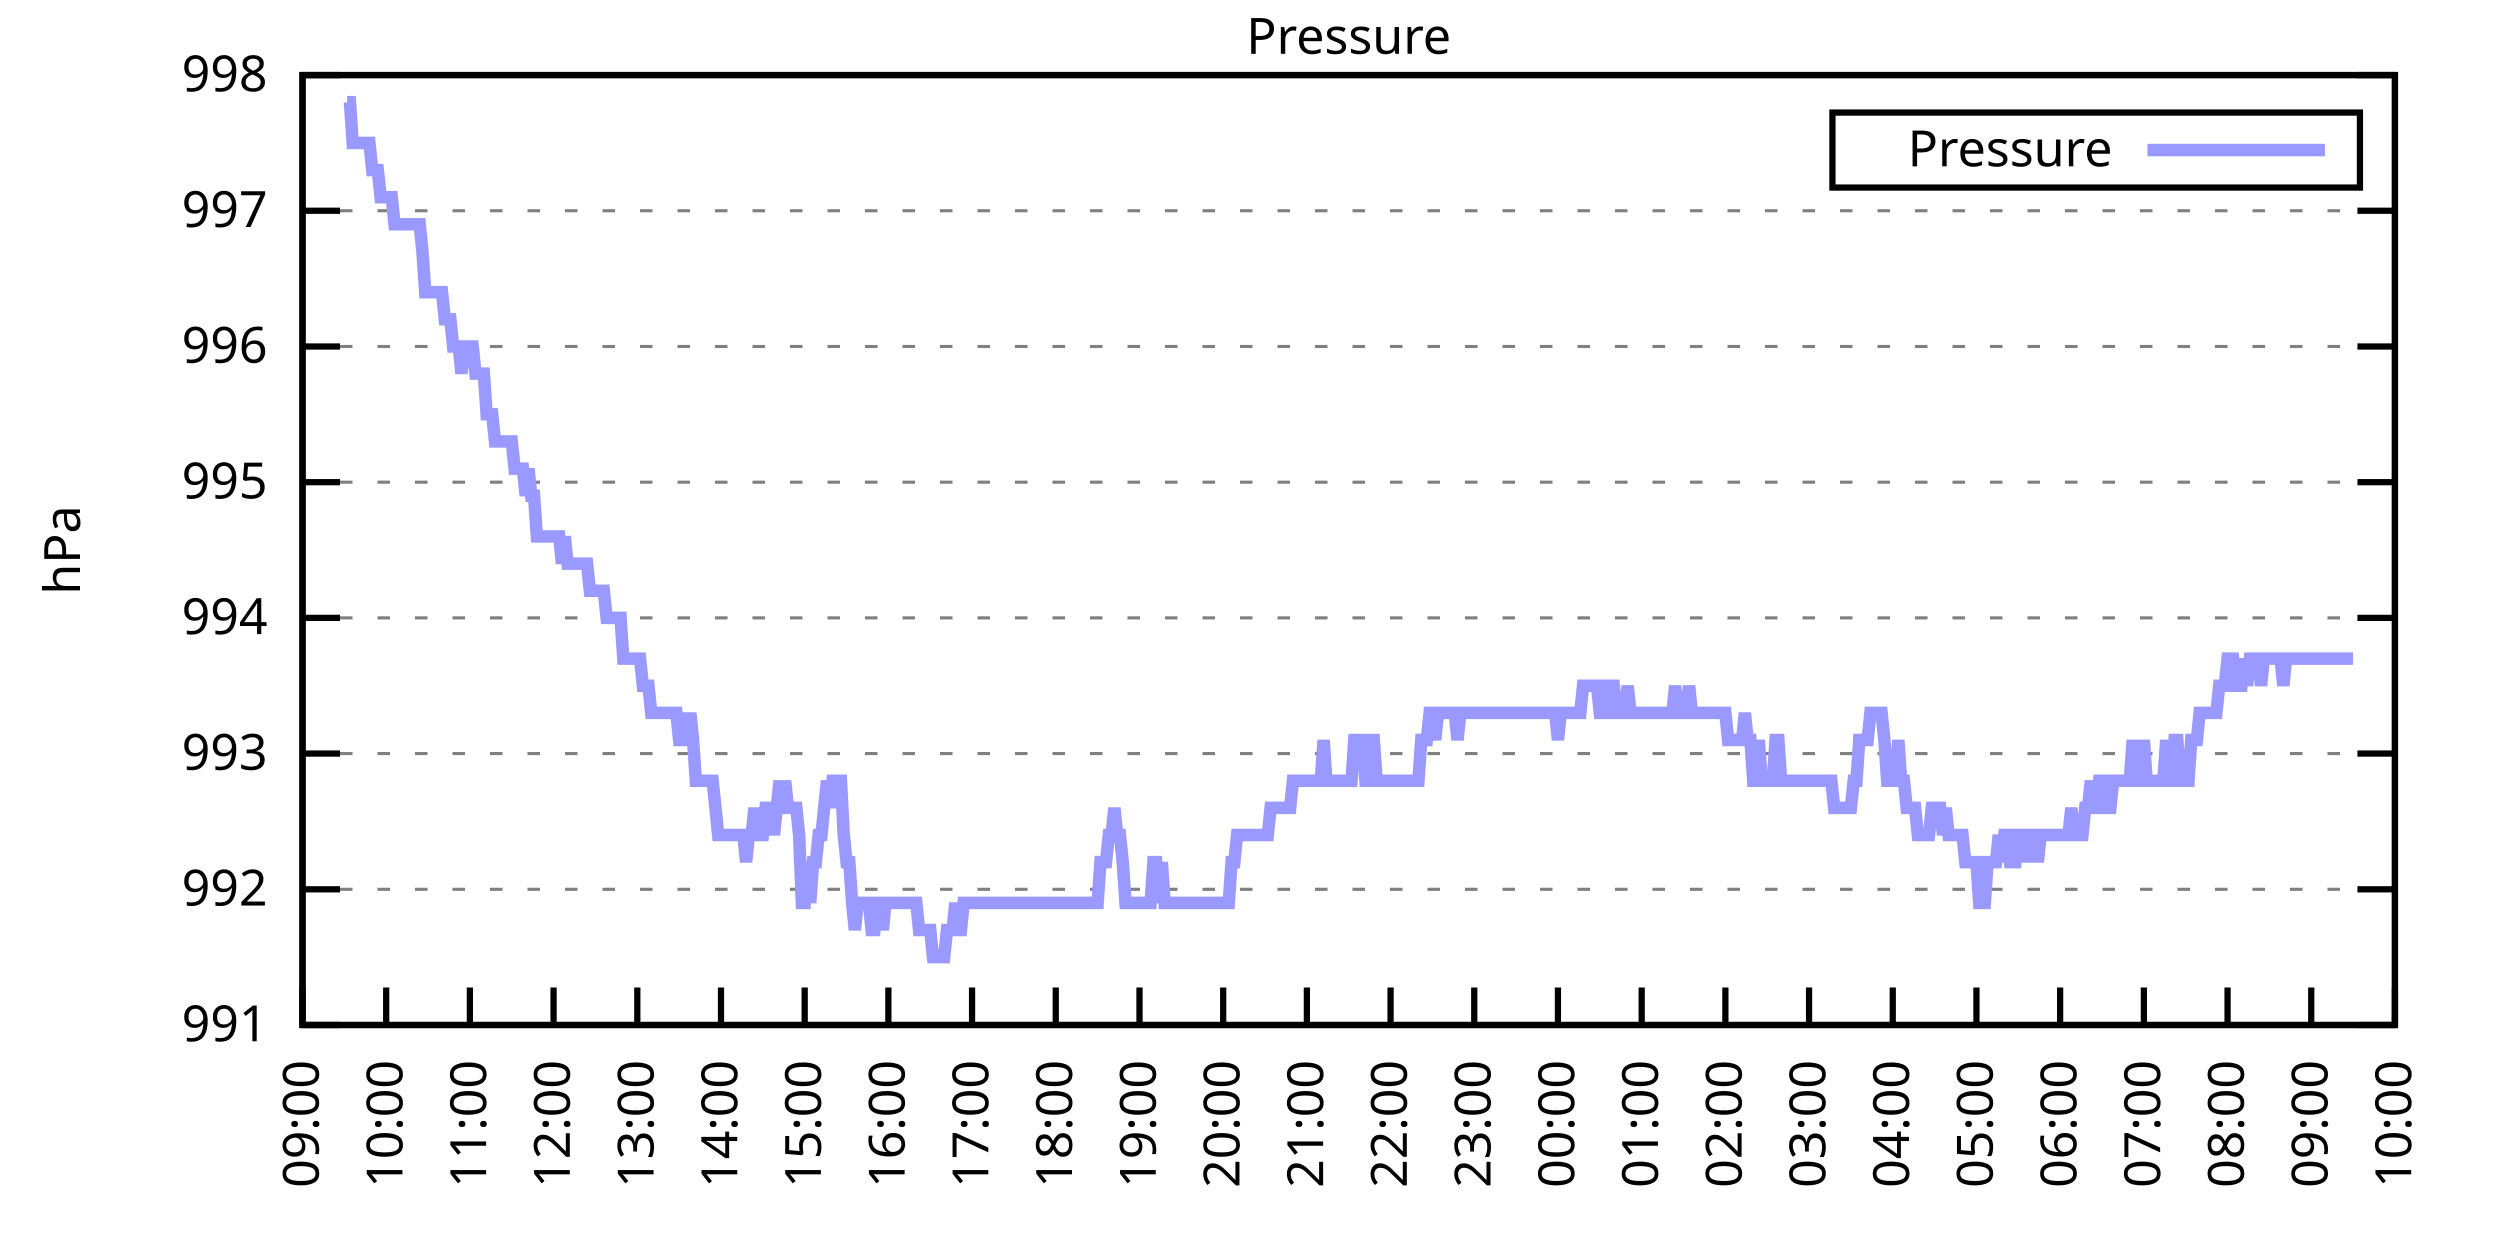
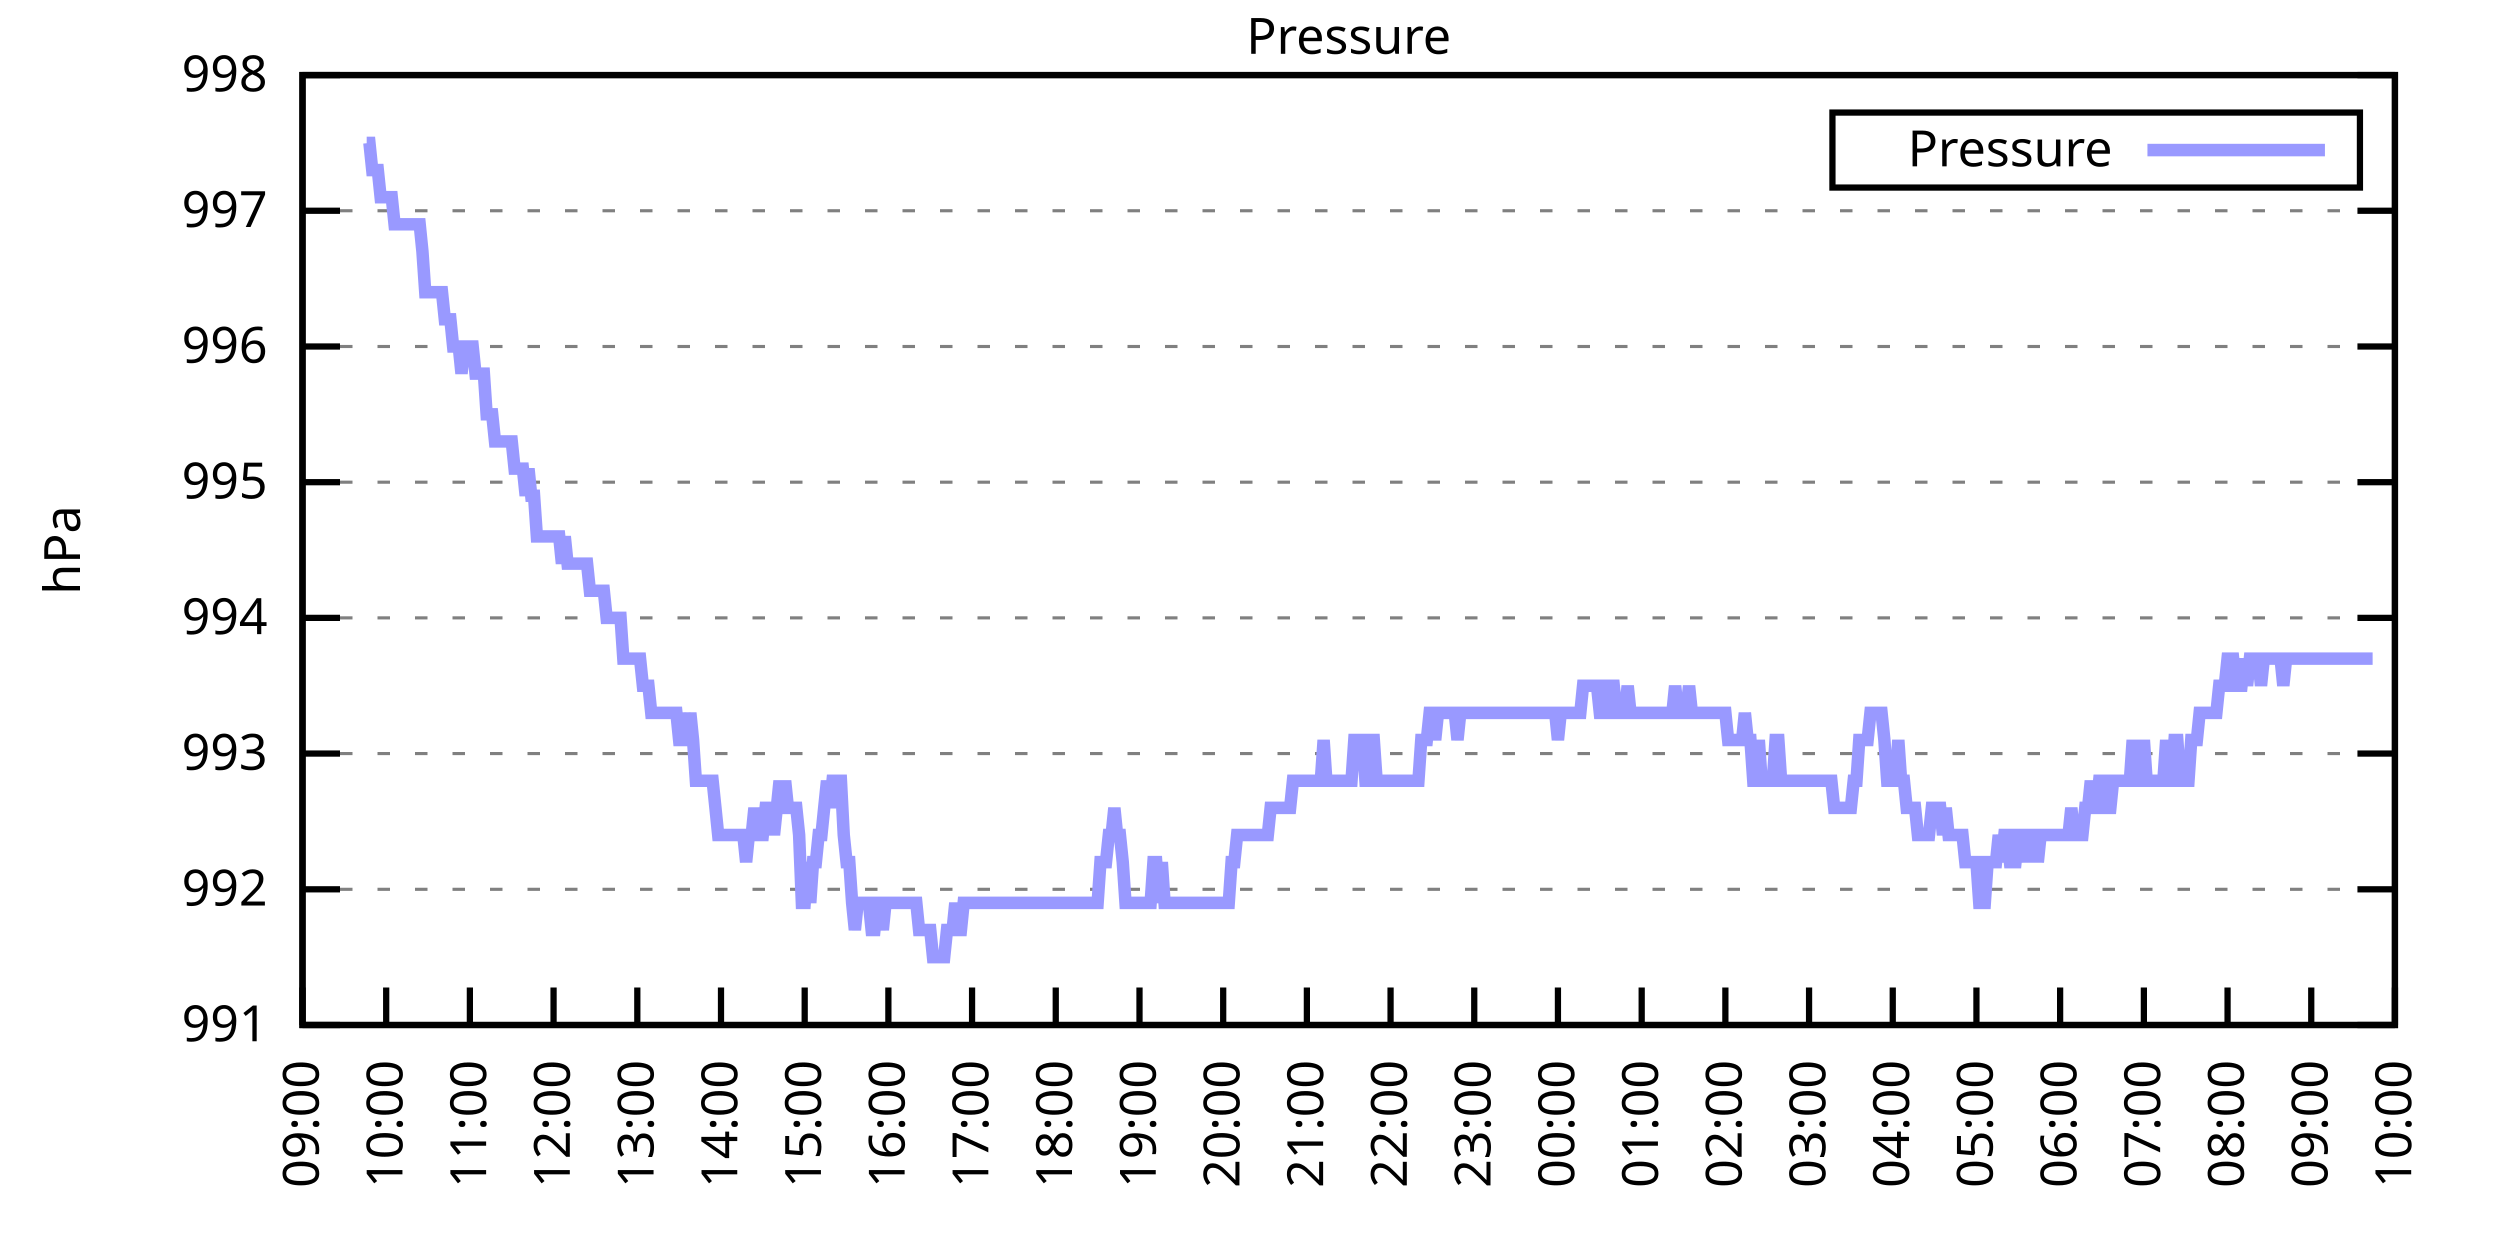
<svg xmlns="http://www.w3.org/2000/svg" xmlns:xlink="http://www.w3.org/1999/xlink" width="400" height="200" viewBox="0 0 400 200">
  <g id="gnuplot_canvas">
    <rect x="0" y="0" width="400" height="200" fill="none" />
    <defs>
      <circle id="gpDot" r="0.5" stroke-width="0.5" stroke="currentColor" />
      <path id="gpPt0" stroke-width="0.333" stroke="currentColor" d="M-1,0 h2 M0,-1 v2" />
      <path id="gpPt1" stroke-width="0.333" stroke="currentColor" d="M-1,-1 L1,1 M1,-1 L-1,1" />
      <path id="gpPt2" stroke-width="0.333" stroke="currentColor" d="M-1,0 L1,0 M0,-1 L0,1 M-1,-1 L1,1 M-1,1 L1,-1" />
      <rect id="gpPt3" stroke-width="0.333" stroke="currentColor" x="-1" y="-1" width="2" height="2" />
      <rect id="gpPt4" stroke-width="0.333" stroke="currentColor" fill="currentColor" x="-1" y="-1" width="2" height="2" />
      <circle id="gpPt5" stroke-width="0.333" stroke="currentColor" cx="0" cy="0" r="1" />
      <use xlink:href="#gpPt5" id="gpPt6" fill="currentColor" stroke="none" />
      <path id="gpPt7" stroke-width="0.333" stroke="currentColor" d="M0,-1.33 L-1.33,0.67 L1.33,0.67 z" />
      <use xlink:href="#gpPt7" id="gpPt8" fill="currentColor" stroke="none" />
      <use xlink:href="#gpPt7" id="gpPt9" stroke="currentColor" transform="rotate(180)" />
      <use xlink:href="#gpPt9" id="gpPt10" fill="currentColor" stroke="none" />
      <use xlink:href="#gpPt3" id="gpPt11" stroke="currentColor" transform="rotate(45)" />
      <use xlink:href="#gpPt11" id="gpPt12" fill="currentColor" stroke="none" />
      <path id="gpPt13" stroke-width="0.333" stroke="currentColor" d="M0,1.330 L1.265,0.411 L0.782,-1.067 L-0.782,-1.076 L-1.265,0.411 z" />
      <use xlink:href="#gpPt13" id="gpPt14" fill="currentColor" stroke="none" />
      <filter id="textbox" filterUnits="objectBoundingBox" x="0" y="0" height="1" width="1">
        <feFlood flood-color="white" flood-opacity="1" result="bgnd" />
        <feComposite in="SourceGraphic" in2="bgnd" operator="atop" />
      </filter>
      <filter id="greybox" filterUnits="objectBoundingBox" x="0" y="0" height="1" width="1">
        <feFlood flood-color="lightgrey" flood-opacity="1" result="grey" />
        <feComposite in="SourceGraphic" in2="grey" operator="atop" />
      </filter>
    </defs>
    <g fill="none" color="white" stroke="currentColor" stroke-width="1.00" stroke-linecap="butt" stroke-linejoin="miter">
</g>
    <g fill="none" color="black" stroke="currentColor" stroke-width="1.00" stroke-linecap="butt" stroke-linejoin="miter">
      <g stroke="none" shape-rendering="crispEdges">
        <polygon fill="rgb(255, 255, 255)" points="48.40,164.00 383.18,164.00 383.18,12.02 48.40,12.02 " />
      </g>
    </g>
    <g fill="none" color="black" stroke="currentColor" stroke-width="1.00" stroke-linecap="butt" stroke-linejoin="miter">
</g>
    <g fill="none" color="black" stroke="black" stroke-width="0.50" stroke-linecap="butt" stroke-linejoin="miter">
</g>
    <g fill="none" color="gray" stroke="currentColor" stroke-width="0.50" stroke-linecap="butt" stroke-linejoin="miter">
      <path stroke="gray" stroke-dasharray="2,4" class="gridline" d="M48.40,164.00 L383.19,164.00  " />
    </g>
    <g fill="none" color="gray" stroke="gray" stroke-width="1.00" stroke-linecap="butt" stroke-linejoin="miter">
</g>
    <g fill="none" color="black" stroke="currentColor" stroke-width="1.00" stroke-linecap="butt" stroke-linejoin="miter">
      <path stroke="black" d="M48.40,164.00 L54.40,164.00 M383.19,164.00 L377.19,164.00  " />
      <g transform="translate(42.80,166.60)" stroke="none" fill="black" font-family="Sans" font-size="8.00" text-anchor="end">
        <text>
          <tspan font-family="Sans"> 991</tspan>
        </text>
      </g>
    </g>
    <g fill="none" color="black" stroke="currentColor" stroke-width="1.00" stroke-linecap="butt" stroke-linejoin="miter">
</g>
    <g fill="none" color="black" stroke="black" stroke-width="0.50" stroke-linecap="butt" stroke-linejoin="miter">
</g>
    <g fill="none" color="gray" stroke="currentColor" stroke-width="0.50" stroke-linecap="butt" stroke-linejoin="miter">
      <path stroke="gray" stroke-dasharray="2,4" class="gridline" d="M48.40,142.29 L383.19,142.29  " />
    </g>
    <g fill="none" color="gray" stroke="gray" stroke-width="1.00" stroke-linecap="butt" stroke-linejoin="miter">
</g>
    <g fill="none" color="black" stroke="currentColor" stroke-width="1.00" stroke-linecap="butt" stroke-linejoin="miter">
      <path stroke="black" d="M48.40,142.29 L54.40,142.29 M383.19,142.29 L377.19,142.29  " />
      <g transform="translate(42.80,144.89)" stroke="none" fill="black" font-family="Sans" font-size="8.00" text-anchor="end">
        <text>
          <tspan font-family="Sans"> 992</tspan>
        </text>
      </g>
    </g>
    <g fill="none" color="black" stroke="currentColor" stroke-width="1.00" stroke-linecap="butt" stroke-linejoin="miter">
</g>
    <g fill="none" color="black" stroke="black" stroke-width="0.50" stroke-linecap="butt" stroke-linejoin="miter">
</g>
    <g fill="none" color="gray" stroke="currentColor" stroke-width="0.50" stroke-linecap="butt" stroke-linejoin="miter">
      <path stroke="gray" stroke-dasharray="2,4" class="gridline" d="M48.40,120.57 L383.19,120.57  " />
    </g>
    <g fill="none" color="gray" stroke="gray" stroke-width="1.00" stroke-linecap="butt" stroke-linejoin="miter">
</g>
    <g fill="none" color="black" stroke="currentColor" stroke-width="1.00" stroke-linecap="butt" stroke-linejoin="miter">
      <path stroke="black" d="M48.40,120.57 L54.40,120.57 M383.19,120.57 L377.19,120.57  " />
      <g transform="translate(42.80,123.17)" stroke="none" fill="black" font-family="Sans" font-size="8.00" text-anchor="end">
        <text>
          <tspan font-family="Sans"> 993</tspan>
        </text>
      </g>
    </g>
    <g fill="none" color="black" stroke="currentColor" stroke-width="1.00" stroke-linecap="butt" stroke-linejoin="miter">
</g>
    <g fill="none" color="black" stroke="black" stroke-width="0.50" stroke-linecap="butt" stroke-linejoin="miter">
</g>
    <g fill="none" color="gray" stroke="currentColor" stroke-width="0.50" stroke-linecap="butt" stroke-linejoin="miter">
      <path stroke="gray" stroke-dasharray="2,4" class="gridline" d="M48.40,98.86 L383.19,98.86  " />
    </g>
    <g fill="none" color="gray" stroke="gray" stroke-width="1.00" stroke-linecap="butt" stroke-linejoin="miter">
</g>
    <g fill="none" color="black" stroke="currentColor" stroke-width="1.00" stroke-linecap="butt" stroke-linejoin="miter">
      <path stroke="black" d="M48.40,98.86 L54.40,98.86 M383.19,98.86 L377.19,98.86  " />
      <g transform="translate(42.80,101.46)" stroke="none" fill="black" font-family="Sans" font-size="8.00" text-anchor="end">
        <text>
          <tspan font-family="Sans"> 994</tspan>
        </text>
      </g>
    </g>
    <g fill="none" color="black" stroke="currentColor" stroke-width="1.00" stroke-linecap="butt" stroke-linejoin="miter">
</g>
    <g fill="none" color="black" stroke="black" stroke-width="0.50" stroke-linecap="butt" stroke-linejoin="miter">
</g>
    <g fill="none" color="gray" stroke="currentColor" stroke-width="0.50" stroke-linecap="butt" stroke-linejoin="miter">
      <path stroke="gray" stroke-dasharray="2,4" class="gridline" d="M48.40,77.15 L383.19,77.15  " />
    </g>
    <g fill="none" color="gray" stroke="gray" stroke-width="1.00" stroke-linecap="butt" stroke-linejoin="miter">
</g>
    <g fill="none" color="black" stroke="currentColor" stroke-width="1.00" stroke-linecap="butt" stroke-linejoin="miter">
      <path stroke="black" d="M48.40,77.15 L54.40,77.15 M383.19,77.15 L377.19,77.15  " />
      <g transform="translate(42.80,79.75)" stroke="none" fill="black" font-family="Sans" font-size="8.00" text-anchor="end">
        <text>
          <tspan font-family="Sans"> 995</tspan>
        </text>
      </g>
    </g>
    <g fill="none" color="black" stroke="currentColor" stroke-width="1.00" stroke-linecap="butt" stroke-linejoin="miter">
</g>
    <g fill="none" color="black" stroke="black" stroke-width="0.50" stroke-linecap="butt" stroke-linejoin="miter">
</g>
    <g fill="none" color="gray" stroke="currentColor" stroke-width="0.50" stroke-linecap="butt" stroke-linejoin="miter">
      <path stroke="gray" stroke-dasharray="2,4" class="gridline" d="M48.40,55.44 L383.19,55.44  " />
    </g>
    <g fill="none" color="gray" stroke="gray" stroke-width="1.00" stroke-linecap="butt" stroke-linejoin="miter">
</g>
    <g fill="none" color="black" stroke="currentColor" stroke-width="1.00" stroke-linecap="butt" stroke-linejoin="miter">
      <path stroke="black" d="M48.40,55.44 L54.40,55.44 M383.19,55.44 L377.19,55.44  " />
      <g transform="translate(42.80,58.04)" stroke="none" fill="black" font-family="Sans" font-size="8.00" text-anchor="end">
        <text>
          <tspan font-family="Sans"> 996</tspan>
        </text>
      </g>
    </g>
    <g fill="none" color="black" stroke="currentColor" stroke-width="1.00" stroke-linecap="butt" stroke-linejoin="miter">
</g>
    <g fill="none" color="black" stroke="black" stroke-width="0.50" stroke-linecap="butt" stroke-linejoin="miter">
</g>
    <g fill="none" color="gray" stroke="currentColor" stroke-width="0.50" stroke-linecap="butt" stroke-linejoin="miter">
      <path stroke="gray" stroke-dasharray="2,4" class="gridline" d="M48.40,33.72 L383.19,33.72  " />
    </g>
    <g fill="none" color="gray" stroke="gray" stroke-width="1.00" stroke-linecap="butt" stroke-linejoin="miter">
</g>
    <g fill="none" color="black" stroke="currentColor" stroke-width="1.00" stroke-linecap="butt" stroke-linejoin="miter">
      <path stroke="black" d="M48.40,33.72 L54.40,33.72 M383.19,33.72 L377.19,33.72  " />
      <g transform="translate(42.80,36.32)" stroke="none" fill="black" font-family="Sans" font-size="8.00" text-anchor="end">
        <text>
          <tspan font-family="Sans"> 997</tspan>
        </text>
      </g>
    </g>
    <g fill="none" color="black" stroke="currentColor" stroke-width="1.00" stroke-linecap="butt" stroke-linejoin="miter">
</g>
    <g fill="none" color="black" stroke="black" stroke-width="0.50" stroke-linecap="butt" stroke-linejoin="miter">
</g>
    <g fill="none" color="gray" stroke="currentColor" stroke-width="0.50" stroke-linecap="butt" stroke-linejoin="miter">
      <path stroke="gray" stroke-dasharray="2,4" class="gridline" d="M48.40,12.01 L383.19,12.01  " />
    </g>
    <g fill="none" color="gray" stroke="gray" stroke-width="1.00" stroke-linecap="butt" stroke-linejoin="miter">
</g>
    <g fill="none" color="black" stroke="currentColor" stroke-width="1.00" stroke-linecap="butt" stroke-linejoin="miter">
      <path stroke="black" d="M48.40,12.01 L54.40,12.01 M383.19,12.01 L377.19,12.01  " />
      <g transform="translate(42.80,14.61)" stroke="none" fill="black" font-family="Sans" font-size="8.00" text-anchor="end">
        <text>
          <tspan font-family="Sans"> 998</tspan>
        </text>
      </g>
    </g>
    <g fill="none" color="black" stroke="currentColor" stroke-width="1.00" stroke-linecap="butt" stroke-linejoin="miter">
      <path stroke="black" d="M48.40,164.00 L48.40,158.00  " />
      <g transform="translate(51.00,169.60) rotate(270.00)" stroke="none" fill="black" font-family="Sans" font-size="8.00" text-anchor="end">
        <text>
          <tspan font-family="Sans">09:00</tspan>
        </text>
      </g>
    </g>
    <g fill="none" color="black" stroke="currentColor" stroke-width="1.00" stroke-linecap="butt" stroke-linejoin="miter">
      <path stroke="black" d="M61.79,164.00 L61.79,158.00  " />
      <g transform="translate(64.39,169.60) rotate(270.00)" stroke="none" fill="black" font-family="Sans" font-size="8.00" text-anchor="end">
        <text>
          <tspan font-family="Sans">10:00</tspan>
        </text>
      </g>
    </g>
    <g fill="none" color="black" stroke="currentColor" stroke-width="1.00" stroke-linecap="butt" stroke-linejoin="miter">
      <path stroke="black" d="M75.18,164.00 L75.18,158.00  " />
      <g transform="translate(77.78,169.60) rotate(270.00)" stroke="none" fill="black" font-family="Sans" font-size="8.00" text-anchor="end">
        <text>
          <tspan font-family="Sans">11:00</tspan>
        </text>
      </g>
    </g>
    <g fill="none" color="black" stroke="currentColor" stroke-width="1.00" stroke-linecap="butt" stroke-linejoin="miter">
      <path stroke="black" d="M88.57,164.00 L88.57,158.00  " />
      <g transform="translate(91.17,169.60) rotate(270.00)" stroke="none" fill="black" font-family="Sans" font-size="8.00" text-anchor="end">
        <text>
          <tspan font-family="Sans">12:00</tspan>
        </text>
      </g>
    </g>
    <g fill="none" color="black" stroke="currentColor" stroke-width="1.00" stroke-linecap="butt" stroke-linejoin="miter">
      <path stroke="black" d="M101.97,164.00 L101.97,158.00  " />
      <g transform="translate(104.57,169.60) rotate(270.00)" stroke="none" fill="black" font-family="Sans" font-size="8.00" text-anchor="end">
        <text>
          <tspan font-family="Sans">13:00</tspan>
        </text>
      </g>
    </g>
    <g fill="none" color="black" stroke="currentColor" stroke-width="1.00" stroke-linecap="butt" stroke-linejoin="miter">
      <path stroke="black" d="M115.36,164.00 L115.36,158.00  " />
      <g transform="translate(117.96,169.60) rotate(270.00)" stroke="none" fill="black" font-family="Sans" font-size="8.00" text-anchor="end">
        <text>
          <tspan font-family="Sans">14:00</tspan>
        </text>
      </g>
    </g>
    <g fill="none" color="black" stroke="currentColor" stroke-width="1.00" stroke-linecap="butt" stroke-linejoin="miter">
      <path stroke="black" d="M128.75,164.00 L128.75,158.00  " />
      <g transform="translate(131.35,169.60) rotate(270.00)" stroke="none" fill="black" font-family="Sans" font-size="8.00" text-anchor="end">
        <text>
          <tspan font-family="Sans">15:00</tspan>
        </text>
      </g>
    </g>
    <g fill="none" color="black" stroke="currentColor" stroke-width="1.00" stroke-linecap="butt" stroke-linejoin="miter">
      <path stroke="black" d="M142.14,164.00 L142.14,158.00  " />
      <g transform="translate(144.74,169.60) rotate(270.00)" stroke="none" fill="black" font-family="Sans" font-size="8.00" text-anchor="end">
        <text>
          <tspan font-family="Sans">16:00</tspan>
        </text>
      </g>
    </g>
    <g fill="none" color="black" stroke="currentColor" stroke-width="1.00" stroke-linecap="butt" stroke-linejoin="miter">
      <path stroke="black" d="M155.53,164.00 L155.53,158.00  " />
      <g transform="translate(158.13,169.60) rotate(270.00)" stroke="none" fill="black" font-family="Sans" font-size="8.00" text-anchor="end">
        <text>
          <tspan font-family="Sans">17:00</tspan>
        </text>
      </g>
    </g>
    <g fill="none" color="black" stroke="currentColor" stroke-width="1.00" stroke-linecap="butt" stroke-linejoin="miter">
      <path stroke="black" d="M168.92,164.00 L168.92,158.00  " />
      <g transform="translate(171.52,169.60) rotate(270.00)" stroke="none" fill="black" font-family="Sans" font-size="8.00" text-anchor="end">
        <text>
          <tspan font-family="Sans">18:00</tspan>
        </text>
      </g>
    </g>
    <g fill="none" color="black" stroke="currentColor" stroke-width="1.00" stroke-linecap="butt" stroke-linejoin="miter">
      <path stroke="black" d="M182.32,164.00 L182.32,158.00  " />
      <g transform="translate(184.92,169.60) rotate(270.00)" stroke="none" fill="black" font-family="Sans" font-size="8.00" text-anchor="end">
        <text>
          <tspan font-family="Sans">19:00</tspan>
        </text>
      </g>
    </g>
    <g fill="none" color="black" stroke="currentColor" stroke-width="1.00" stroke-linecap="butt" stroke-linejoin="miter">
      <path stroke="black" d="M195.71,164.00 L195.71,158.00  " />
      <g transform="translate(198.31,169.60) rotate(270.00)" stroke="none" fill="black" font-family="Sans" font-size="8.00" text-anchor="end">
        <text>
          <tspan font-family="Sans">20:00</tspan>
        </text>
      </g>
    </g>
    <g fill="none" color="black" stroke="currentColor" stroke-width="1.00" stroke-linecap="butt" stroke-linejoin="miter">
      <path stroke="black" d="M209.10,164.00 L209.10,158.00  " />
      <g transform="translate(211.70,169.60) rotate(270.00)" stroke="none" fill="black" font-family="Sans" font-size="8.00" text-anchor="end">
        <text>
          <tspan font-family="Sans">21:00</tspan>
        </text>
      </g>
    </g>
    <g fill="none" color="black" stroke="currentColor" stroke-width="1.00" stroke-linecap="butt" stroke-linejoin="miter">
      <path stroke="black" d="M222.49,164.00 L222.49,158.00  " />
      <g transform="translate(225.09,169.60) rotate(270.00)" stroke="none" fill="black" font-family="Sans" font-size="8.00" text-anchor="end">
        <text>
          <tspan font-family="Sans">22:00</tspan>
        </text>
      </g>
    </g>
    <g fill="none" color="black" stroke="currentColor" stroke-width="1.00" stroke-linecap="butt" stroke-linejoin="miter">
      <path stroke="black" d="M235.88,164.00 L235.88,158.00  " />
      <g transform="translate(238.48,169.60) rotate(270.00)" stroke="none" fill="black" font-family="Sans" font-size="8.00" text-anchor="end">
        <text>
          <tspan font-family="Sans">23:00</tspan>
        </text>
      </g>
    </g>
    <g fill="none" color="black" stroke="currentColor" stroke-width="1.00" stroke-linecap="butt" stroke-linejoin="miter">
      <path stroke="black" d="M249.27,164.00 L249.27,158.00  " />
      <g transform="translate(251.87,169.60) rotate(270.00)" stroke="none" fill="black" font-family="Sans" font-size="8.00" text-anchor="end">
        <text>
          <tspan font-family="Sans">00:00</tspan>
        </text>
      </g>
    </g>
    <g fill="none" color="black" stroke="currentColor" stroke-width="1.00" stroke-linecap="butt" stroke-linejoin="miter">
      <path stroke="black" d="M262.67,164.00 L262.67,158.00  " />
      <g transform="translate(265.27,169.60) rotate(270.00)" stroke="none" fill="black" font-family="Sans" font-size="8.00" text-anchor="end">
        <text>
          <tspan font-family="Sans">01:00</tspan>
        </text>
      </g>
    </g>
    <g fill="none" color="black" stroke="currentColor" stroke-width="1.00" stroke-linecap="butt" stroke-linejoin="miter">
      <path stroke="black" d="M276.06,164.00 L276.06,158.00  " />
      <g transform="translate(278.66,169.60) rotate(270.00)" stroke="none" fill="black" font-family="Sans" font-size="8.00" text-anchor="end">
        <text>
          <tspan font-family="Sans">02:00</tspan>
        </text>
      </g>
    </g>
    <g fill="none" color="black" stroke="currentColor" stroke-width="1.00" stroke-linecap="butt" stroke-linejoin="miter">
      <path stroke="black" d="M289.45,164.00 L289.45,158.00  " />
      <g transform="translate(292.05,169.60) rotate(270.00)" stroke="none" fill="black" font-family="Sans" font-size="8.00" text-anchor="end">
        <text>
          <tspan font-family="Sans">03:00</tspan>
        </text>
      </g>
    </g>
    <g fill="none" color="black" stroke="currentColor" stroke-width="1.00" stroke-linecap="butt" stroke-linejoin="miter">
      <path stroke="black" d="M302.84,164.00 L302.84,158.00  " />
      <g transform="translate(305.44,169.60) rotate(270.00)" stroke="none" fill="black" font-family="Sans" font-size="8.00" text-anchor="end">
        <text>
          <tspan font-family="Sans">04:00</tspan>
        </text>
      </g>
    </g>
    <g fill="none" color="black" stroke="currentColor" stroke-width="1.00" stroke-linecap="butt" stroke-linejoin="miter">
      <path stroke="black" d="M316.23,164.00 L316.23,158.00  " />
      <g transform="translate(318.83,169.60) rotate(270.00)" stroke="none" fill="black" font-family="Sans" font-size="8.00" text-anchor="end">
        <text>
          <tspan font-family="Sans">05:00</tspan>
        </text>
      </g>
    </g>
    <g fill="none" color="black" stroke="currentColor" stroke-width="1.00" stroke-linecap="butt" stroke-linejoin="miter">
      <path stroke="black" d="M329.62,164.00 L329.62,158.00  " />
      <g transform="translate(332.22,169.60) rotate(270.00)" stroke="none" fill="black" font-family="Sans" font-size="8.00" text-anchor="end">
        <text>
          <tspan font-family="Sans">06:00</tspan>
        </text>
      </g>
    </g>
    <g fill="none" color="black" stroke="currentColor" stroke-width="1.00" stroke-linecap="butt" stroke-linejoin="miter">
      <path stroke="black" d="M343.02,164.00 L343.02,158.00  " />
      <g transform="translate(345.62,169.60) rotate(270.00)" stroke="none" fill="black" font-family="Sans" font-size="8.00" text-anchor="end">
        <text>
          <tspan font-family="Sans">07:00</tspan>
        </text>
      </g>
    </g>
    <g fill="none" color="black" stroke="currentColor" stroke-width="1.00" stroke-linecap="butt" stroke-linejoin="miter">
      <path stroke="black" d="M356.41,164.00 L356.41,158.00  " />
      <g transform="translate(359.01,169.60) rotate(270.00)" stroke="none" fill="black" font-family="Sans" font-size="8.00" text-anchor="end">
        <text>
          <tspan font-family="Sans">08:00</tspan>
        </text>
      </g>
    </g>
    <g fill="none" color="black" stroke="currentColor" stroke-width="1.00" stroke-linecap="butt" stroke-linejoin="miter">
      <path stroke="black" d="M369.80,164.00 L369.80,158.00  " />
      <g transform="translate(372.40,169.60) rotate(270.00)" stroke="none" fill="black" font-family="Sans" font-size="8.00" text-anchor="end">
        <text>
          <tspan font-family="Sans">09:00</tspan>
        </text>
      </g>
    </g>
    <g fill="none" color="black" stroke="currentColor" stroke-width="1.00" stroke-linecap="butt" stroke-linejoin="miter">
      <path stroke="black" d="M383.19,164.00 L383.19,158.00  " />
      <g transform="translate(385.79,169.60) rotate(270.00)" stroke="none" fill="black" font-family="Sans" font-size="8.00" text-anchor="end">
        <text>
          <tspan font-family="Sans">10:00</tspan>
        </text>
      </g>
    </g>
    <g fill="none" color="black" stroke="currentColor" stroke-width="1.00" stroke-linecap="butt" stroke-linejoin="miter">
</g>
    <g fill="none" color="black" stroke="currentColor" stroke-width="1.00" stroke-linecap="butt" stroke-linejoin="miter">
      <path stroke="black" d="M48.40,12.01 L48.40,164.00 L383.19,164.00 L383.19,12.01 L48.40,12.01 Z  " />
    </g>
    <g fill="none" color="black" stroke="currentColor" stroke-width="1.00" stroke-linecap="butt" stroke-linejoin="miter">
</g>
    <g fill="none" color="black" stroke="currentColor" stroke-width="1.00" stroke-linecap="butt" stroke-linejoin="miter">
      <path stroke="black" d="M293.19,30.01 L293.19,18.01 L377.59,18.01 L377.59,30.01 L293.19,30.01 Z  " />
    </g>
    <g id="Pressure_plot_1">
      <g fill="none" color="white" stroke="black" stroke-width="2.00" stroke-linecap="butt" stroke-linejoin="miter">
</g>
      <g fill="none" color="black" stroke="currentColor" stroke-width="2.00" stroke-linecap="butt" stroke-linejoin="miter">
        <g transform="translate(337.99,26.61)" stroke="none" fill="black" font-family="Sans" font-size="8.00" text-anchor="end">
          <text>
            <tspan font-family="Sans">Pressure</tspan>
          </text>
        </g>
      </g>
      <g fill="none" color="black" stroke="currentColor" stroke-width="2.00" stroke-linecap="butt" stroke-linejoin="miter">
-         <path stroke="rgb(153, 153, 255)" d="M343.59,24.01 L371.99,24.01 M55.54,16.35 L55.99,16.35 L56.43,22.87 L56.88,22.87 L57.33,22.87 L57.77,22.87   L58.22,22.87 L58.67,22.87 L59.11,22.87 L59.56,27.21 L60.01,27.21 L60.45,27.21 L60.90,31.55 L61.35,31.55   L61.79,31.55 L62.24,31.55 L62.68,31.55 L63.13,35.89 L63.58,35.89 L64.02,35.89 L64.47,35.89 L64.92,35.89   L65.36,35.89 L65.81,35.89 L66.26,35.89 L66.70,35.89 L67.15,35.89 L67.59,40.24 L68.04,46.75 L68.49,46.75   L68.93,46.75 L69.38,46.75 L69.83,46.75 L70.27,46.75 L70.72,46.75 L71.17,51.09 L71.61,51.09 L72.06,51.09   L72.50,55.44 L72.95,55.44 L73.40,55.44 L73.84,59.78 L74.29,55.44 L74.74,55.44 L75.18,55.44 L75.63,55.44   L76.08,59.78 L76.52,59.78 L76.97,59.78 L77.42,59.78 L77.86,66.29 L78.31,66.29 L78.75,66.29 L79.20,70.63   L79.65,70.63 L80.09,70.63 L80.54,70.63 L80.99,70.63 L81.43,70.63 L81.88,70.63 L82.33,74.98 L82.77,74.98   L83.22,74.98 L83.66,74.98 L84.11,79.32 L84.56,74.98 L85.00,79.32 L85.45,79.32 L85.90,85.83 L86.34,85.83   L86.79,85.83 L87.24,85.83 L87.68,85.83 L88.13,85.83 L88.57,85.83 L89.02,85.83 L89.47,85.83 L89.91,90.18   L90.36,85.83 L90.81,90.18 L91.25,90.18 L91.70,90.18 L92.15,90.18 L92.59,90.18 L93.04,90.18 L93.49,90.18   L93.93,90.18 L94.38,94.52 L94.82,94.52 L95.27,94.52 L95.72,94.52 L96.16,94.52 L96.61,94.52 L97.06,98.86   L97.50,98.86 L97.95,98.86 L98.40,98.86 L98.84,98.86 L99.29,98.86 L99.73,105.38 L100.18,105.38 L100.63,105.38   L101.07,105.38 L101.52,105.38 L101.97,105.38 L102.41,105.38 L102.86,109.72 L103.31,109.72 L103.75,109.72 L104.20,114.06   L104.64,114.06 L105.09,114.06 L105.54,114.06 L105.98,114.06 L106.43,114.06 L106.88,114.06 L107.32,114.06 L107.77,114.06   L108.22,114.06 L108.66,118.40 L109.11,118.40 L109.55,114.06 L110.00,118.40 L110.45,114.06 L110.89,118.40 L111.34,124.92   L111.79,124.92 L112.23,124.92 L112.68,124.92 L113.13,124.92 L113.57,124.92 L114.02,124.92 L114.47,129.26 L114.91,133.60   L115.36,133.60 L115.80,133.60 L116.25,133.60 L116.70,133.60 L117.14,133.60 L117.59,133.60 L118.04,133.60 L118.48,133.60   L118.93,133.60 L119.38,137.94 L119.82,133.60 L120.27,133.60 L120.71,129.26 L121.16,133.60 L121.61,133.60 L122.05,133.60   L122.50,129.26 L122.95,129.26 L123.39,129.26 L123.84,133.60 L124.29,129.26 L124.73,124.92 L125.18,129.26 L125.62,124.92   L126.07,129.26 L126.52,129.26 L126.96,129.26 L127.41,129.26 L127.86,133.60 L128.30,144.46 L128.75,144.46 L129.20,137.94   L129.64,144.46 L130.09,137.94 L130.54,137.94 L130.98,133.60 L131.43,133.60 L131.87,129.26 L132.32,124.92 L132.77,129.26   L133.21,124.92 L133.66,124.92 L134.11,124.92 L134.55,124.92 L135.00,133.60 L135.45,137.94 L135.89,137.94 L136.34,144.46   L136.78,148.80 L137.23,144.46 L137.68,144.46 L138.12,144.46 L138.57,144.46 L139.02,144.46 L139.46,148.80 L139.91,148.80   L140.36,144.46 L140.80,144.46 L141.25,148.80 L141.69,144.46 L142.14,144.46 L142.59,144.46 L143.03,144.46 L143.48,144.46   L143.93,144.46 L144.37,144.46 L144.82,144.46 L145.27,144.46 L145.71,144.46 L146.16,144.46 L146.61,144.46 L147.05,148.80   L147.50,148.80 L147.94,148.80 L148.39,148.80 L148.84,148.80 L149.28,153.14 L149.73,153.14 L150.18,153.14 L150.62,153.14   L151.07,153.14 L151.52,148.80 L151.96,148.80 L152.41,148.80 L152.85,144.46 L153.30,148.80 L153.75,148.80 L154.19,144.46   L154.64,144.46 L155.09,144.46 L155.53,144.46 L155.98,144.46 L156.43,144.46 L156.87,144.46 L157.32,144.46 L157.76,144.46   L158.21,144.46 L158.66,144.46 L159.10,144.46 L159.55,144.46 L160.00,144.46 L160.44,144.46 L160.89,144.46 L161.34,144.46   L161.78,144.46 L162.23,144.46 L162.67,144.46 L163.12,144.46 L163.57,144.46 L164.01,144.46 L164.46,144.46 L164.91,144.46   L165.35,144.46 L165.80,144.46 L166.25,144.46 L166.69,144.46 L167.14,144.46 L167.59,144.46 L168.03,144.46 L168.48,144.46   L168.92,144.46 L169.37,144.46 L169.82,144.46 L170.26,144.46 L170.71,144.46 L171.16,144.46 L171.60,144.46 L172.05,144.46   L172.50,144.46 L172.94,144.46 L173.39,144.46 L173.83,144.46 L174.28,144.46 L174.73,144.46 L175.17,144.46 L175.62,144.46   L176.07,137.94 L176.51,137.94 L176.96,137.94 L177.41,133.60 L177.85,133.60 L178.30,129.26 L178.74,133.60 L179.19,133.60   L179.64,137.94 L180.08,144.46 L180.53,144.46 L180.98,144.46 L181.42,144.46 L181.87,144.46 L182.32,144.46 L182.76,144.46   L183.21,144.46 L183.66,144.46 L184.10,144.46 L184.55,137.94 L184.99,137.94 L185.44,144.46 L185.89,137.94 L186.33,144.46   L186.78,144.46 L187.23,144.46 L187.67,144.46 L188.12,144.46 L188.57,144.46 L189.01,144.46 L189.46,144.46 L189.90,144.46   L190.35,144.46 L190.80,144.46 L191.24,144.46 L191.69,144.46 L192.14,144.46 L192.58,144.46 L193.03,144.46 L193.48,144.46   L193.92,144.46 L194.37,144.46 L194.81,144.46 L195.26,144.46 L195.71,144.46 L196.15,144.46 L196.60,144.46 L197.05,137.94   L197.49,137.94 L197.94,133.60 L198.39,133.60 L198.83,133.60 L199.28,133.60 L199.73,133.60 L200.17,133.60 L200.62,133.60   L201.06,133.60 L201.51,133.60 L201.96,133.60 L202.40,133.60 L202.85,133.60 L203.30,129.26 L203.74,129.26 L204.19,129.26   L204.64,129.26 L205.08,129.26 L205.53,129.26 L205.97,129.26 L206.42,129.26 L206.87,124.92 L207.31,124.92 L207.76,124.92   L208.21,124.92 L208.65,124.92 L209.10,124.92 L209.55,124.92 L209.99,124.92 L210.44,124.92 L210.88,124.92 L211.33,124.92   L211.78,118.40 L212.22,124.92 L212.67,124.92 L213.12,124.92 L213.56,124.92 L214.01,124.92 L214.46,124.92 L214.90,124.92   L215.35,124.92 L215.80,124.92 L216.24,124.92 L216.69,118.40 L217.13,118.40 L217.58,118.40 L218.03,118.40 L218.47,124.92   L218.92,124.92 L219.37,118.40 L219.81,118.40 L220.26,124.92 L220.71,124.92 L221.15,124.92 L221.60,124.92 L222.04,124.92   L222.49,124.92 L222.94,124.92 L223.38,124.92 L223.83,124.92 L224.28,124.92 L224.72,124.92 L225.17,124.92 L225.62,124.92   L226.06,124.92 L226.51,124.92 L226.95,124.92 L227.40,118.40 L227.85,118.40 L228.29,118.40 L228.74,114.06 L229.19,114.06   L229.63,118.40 L230.08,114.06 L230.53,114.06 L230.97,114.06 L231.42,114.06 L231.86,114.06 L232.31,114.06 L232.76,114.06   L233.20,118.40 L233.65,114.06 L234.10,114.06 L234.54,114.06 L234.99,114.06 L235.44,114.06 L235.88,114.06 L236.33,114.06   L236.78,114.06 L237.22,114.06 L237.67,114.06 L238.11,114.06 L238.56,114.06 L239.01,114.06 L239.45,114.06 L239.90,114.06   L240.35,114.06 L240.79,114.06 L241.24,114.06 L241.69,114.06 L242.13,114.06 L242.58,114.06 L243.02,114.06 L243.47,114.06   L243.92,114.06 L244.36,114.06 L244.81,114.06 L245.26,114.06 L245.70,114.06 L246.15,114.06 L246.60,114.06 L247.04,114.06   L247.49,114.06 L247.93,114.06 L248.38,114.06 L248.83,114.06 L249.27,118.40 L249.72,114.06 L250.17,114.06 L250.61,114.06   L251.06,114.06 L251.51,114.06 L251.95,114.06 L252.40,114.06 L252.85,114.06 L253.29,109.72 L253.74,109.72 L254.18,109.72   L254.63,109.72 L255.08,109.72 L255.52,109.72 L255.97,114.06 L256.42,114.06 L256.86,114.06 L257.31,109.72 L257.76,109.72   L258.20,109.72 L258.65,114.06 L259.09,114.06 L259.54,114.06 L259.99,114.06 L260.43,109.72 L260.88,114.06 L261.33,114.06   L261.77,114.06 L262.22,114.06 L262.67,114.06 L263.11,114.06 L263.56,114.06 L264.00,114.06 L264.45,114.06 L264.90,114.06   L265.34,114.06 L265.79,114.06 L266.24,114.06 L266.68,114.06 L267.13,114.06 L267.58,114.06 L268.02,109.72 L268.47,114.06   L268.92,114.06 L269.36,114.06 L269.81,114.06 L270.25,109.72 L270.70,114.06 L271.15,114.06 L271.59,114.06 L272.04,114.06   L272.49,114.06 L272.93,114.06 L273.38,114.06 L273.83,114.06 L274.27,114.06 L274.72,114.06 L275.16,114.06 L275.61,114.06   L276.06,114.06 L276.50,118.40 L276.95,118.40 L277.40,118.40 L277.84,118.40 L278.29,118.40 L278.74,118.40 L279.18,114.06   L279.63,118.40 L280.07,118.40 L280.52,124.92 L280.97,124.92 L281.41,118.40 L281.86,124.92 L282.31,124.92 L282.75,124.92   L283.20,124.92 L283.65,124.92 L284.09,118.40 L284.54,118.40 L284.98,124.92 L285.43,124.92 L285.88,124.92 L286.32,124.92   L286.77,124.92 L287.22,124.92 L287.66,124.92 L288.11,124.92 L288.56,124.92 L289.00,124.92 L289.45,124.92 L289.90,124.92   L290.34,124.92 L290.79,124.92 L291.23,124.92 L291.68,124.92 L292.13,124.92 L292.57,124.92 L293.02,124.92 L293.47,129.26   L293.91,129.26 L294.36,129.26 L294.81,129.26 L295.25,129.26 L295.70,129.26 L296.14,129.26 L296.59,124.92 L297.04,124.92   L297.48,118.40 L297.93,118.40 L298.38,118.40 L298.82,118.40 L299.27,114.06 L299.72,114.06 L300.16,114.06 L300.61,114.06   L301.05,114.06 L301.50,118.40 L301.95,124.92 L302.39,124.92 L302.84,124.92 L303.29,124.92 L303.73,118.40 L304.18,124.92   L304.63,124.92 L305.07,129.26 L305.52,129.26 L305.97,129.26 L306.41,129.26 L306.86,133.60 L307.30,133.60 L307.75,133.60   L308.20,133.60 L308.64,133.60 L309.09,129.26 L309.54,129.26 L309.98,129.26 L310.43,129.26 L310.88,133.60 L311.32,129.26   L311.77,133.60 L312.21,133.60 L312.66,133.60 L313.11,133.60 L313.55,133.60 L314.00,133.60 L314.45,137.94 L314.89,137.94   L315.34,137.94 L315.79,137.94 L316.23,137.94 L316.68,144.46 L317.12,144.46 L317.57,144.46 L318.02,137.94 L318.46,137.94   L318.91,137.94 L319.36,137.94 L319.80,133.60 L320.25,137.94 L320.70,133.60 L321.14,133.60 L321.59,137.94 L322.04,137.94   L322.48,137.94 L322.93,133.60 L323.37,133.60 L323.82,133.60 L324.27,137.94 L324.71,133.60 L325.16,133.60 L325.61,133.60   L326.05,137.94 L326.50,133.60 L326.95,133.60 L327.39,133.60 L327.84,133.60 L328.28,133.60 L328.73,133.60 L329.18,133.60   L329.62,133.60 L330.07,133.60 L330.52,133.60 L330.96,133.60 L331.41,129.26 L331.86,133.60 L332.30,133.60 L332.75,133.60   L333.19,133.60 L333.64,129.26 L334.09,129.26 L334.53,124.92 L334.98,129.26 L335.43,129.26 L335.87,124.92 L336.32,124.92   L336.77,129.26 L337.21,129.26 L337.66,129.26 L338.10,124.92 L338.55,124.92 L339.00,124.92 L339.44,124.92 L339.89,124.92   L340.34,124.92 L340.78,124.92 L341.23,118.40 L341.68,124.92 L342.12,124.92 L342.57,124.92 L343.02,118.40 L343.46,124.92   L343.91,124.92 L344.35,124.92 L344.80,124.92 L345.25,124.92 L345.69,124.92 L346.14,124.92 L346.59,118.40 L347.03,124.92   L347.48,124.92 L347.93,118.40 L348.37,118.40 L348.82,124.92 L349.26,124.92 L349.71,124.92 L350.16,124.92 L350.60,118.40   L351.05,118.40 L351.50,118.40 L351.94,114.06 L352.39,114.06 L352.84,114.06 L353.28,114.06 L353.73,114.06 L354.17,114.06   L354.62,114.06 L355.07,109.72 L355.51,109.72 L355.96,109.72 L356.41,105.38 L356.85,105.38 L357.30,105.38 L357.75,109.72   L358.19,109.72 L358.64,109.72 L359.09,105.38 L359.53,109.72 L359.98,105.38 L360.42,105.38 L360.87,105.38 L361.32,105.38   L361.76,109.72 L362.21,105.38 L362.66,105.38 L363.10,105.38 L363.55,105.38 L364.00,105.38 L364.44,105.38 L364.89,105.38   L365.33,109.72 L365.78,105.38 L366.23,105.38 L366.67,105.38 L367.12,105.38 L367.57,105.38 L368.01,105.38 L368.46,105.38   L368.91,105.38 L369.35,105.38 L369.80,105.38 L370.24,105.38 L370.69,105.38 L371.14,105.38 L371.58,105.38 L372.03,105.38   L372.48,105.38 L372.92,105.38 L373.37,105.38 L373.82,105.38 L374.26,105.38 L374.71,105.38 L375.16,105.38 L375.60,105.38   L376.05,105.38 L376.49,105.38  " />
+         <path stroke="rgb(153, 153, 255)" d="M343.59,24.01 L371.99,24.01 M58.67,22.87 L59.11,22.87 L59.56,27.21 L60.01,27.21 L60.45,27.21 L60.90,31.55   L61.35,31.55 L61.79,31.55 L62.24,31.55 L62.68,31.55 L63.13,35.89 L63.58,35.89 L64.02,35.89 L64.47,35.89   L64.92,35.89 L65.36,35.89 L65.81,35.89 L66.26,35.89 L66.70,35.89 L67.15,35.89 L67.59,40.24 L68.04,46.75   L68.49,46.75 L68.93,46.75 L69.38,46.75 L69.83,46.75 L70.27,46.75 L70.72,46.75 L71.17,51.09 L71.61,51.09   L72.06,51.09 L72.50,55.44 L72.95,55.44 L73.40,55.44 L73.84,59.78 L74.29,55.44 L74.74,55.44 L75.18,55.44   L75.63,55.44 L76.08,59.78 L76.52,59.78 L76.97,59.78 L77.42,59.78 L77.86,66.29 L78.31,66.29 L78.75,66.29   L79.20,70.63 L79.65,70.63 L80.09,70.63 L80.54,70.63 L80.99,70.63 L81.43,70.63 L81.88,70.63 L82.33,74.98   L82.77,74.98 L83.22,74.98 L83.66,74.98 L84.11,79.32 L84.56,74.98 L85.00,79.32 L85.45,79.32 L85.90,85.83   L86.34,85.83 L86.79,85.83 L87.24,85.83 L87.68,85.83 L88.13,85.83 L88.57,85.83 L89.02,85.83 L89.47,85.83   L89.91,90.18 L90.36,85.83 L90.81,90.18 L91.25,90.18 L91.70,90.18 L92.15,90.18 L92.59,90.18 L93.04,90.18   L93.49,90.18 L93.93,90.18 L94.38,94.52 L94.82,94.52 L95.27,94.52 L95.72,94.52 L96.16,94.52 L96.61,94.52   L97.06,98.86 L97.50,98.86 L97.95,98.86 L98.40,98.86 L98.84,98.86 L99.29,98.86 L99.73,105.38 L100.18,105.38   L100.63,105.38 L101.07,105.38 L101.52,105.38 L101.97,105.38 L102.41,105.38 L102.86,109.72 L103.31,109.72 L103.75,109.72   L104.20,114.06 L104.64,114.06 L105.09,114.06 L105.54,114.06 L105.98,114.06 L106.43,114.06 L106.88,114.06 L107.32,114.06   L107.77,114.06 L108.22,114.06 L108.66,118.40 L109.11,118.40 L109.55,114.06 L110.00,118.40 L110.45,114.06 L110.89,118.40   L111.34,124.92 L111.79,124.92 L112.23,124.92 L112.68,124.92 L113.13,124.92 L113.57,124.92 L114.02,124.92 L114.47,129.26   L114.91,133.60 L115.36,133.60 L115.80,133.60 L116.25,133.60 L116.70,133.60 L117.14,133.60 L117.59,133.60 L118.04,133.60   L118.48,133.60 L118.93,133.60 L119.38,137.94 L119.82,133.60 L120.27,133.60 L120.71,129.26 L121.16,133.60 L121.61,133.60   L122.05,133.60 L122.50,129.26 L122.95,129.26 L123.39,129.26 L123.84,133.60 L124.29,129.26 L124.73,124.92 L125.18,129.26   L125.62,124.92 L126.07,129.26 L126.52,129.26 L126.96,129.26 L127.41,129.26 L127.86,133.60 L128.30,144.46 L128.75,144.46   L129.20,137.94 L129.64,144.46 L130.09,137.94 L130.54,137.94 L130.98,133.60 L131.43,133.60 L131.87,129.26 L132.32,124.92   L132.77,129.26 L133.21,124.92 L133.66,124.92 L134.11,124.92 L134.55,124.92 L135.00,133.60 L135.45,137.94 L135.89,137.94   L136.34,144.46 L136.78,148.80 L137.23,144.46 L137.68,144.46 L138.12,144.46 L138.57,144.46 L139.02,144.46 L139.46,148.80   L139.91,148.80 L140.36,144.46 L140.80,144.46 L141.25,148.80 L141.69,144.46 L142.14,144.46 L142.59,144.46 L143.03,144.46   L143.48,144.46 L143.93,144.46 L144.37,144.46 L144.82,144.46 L145.27,144.46 L145.71,144.46 L146.16,144.46 L146.61,144.46   L147.05,148.80 L147.50,148.80 L147.94,148.80 L148.39,148.80 L148.84,148.80 L149.28,153.14 L149.73,153.14 L150.18,153.14   L150.62,153.14 L151.07,153.14 L151.52,148.80 L151.96,148.80 L152.41,148.80 L152.85,144.46 L153.30,148.80 L153.75,148.80   L154.19,144.46 L154.64,144.46 L155.09,144.46 L155.53,144.46 L155.98,144.46 L156.43,144.46 L156.87,144.46 L157.32,144.46   L157.76,144.46 L158.21,144.46 L158.66,144.46 L159.10,144.46 L159.55,144.46 L160.00,144.46 L160.44,144.46 L160.89,144.46   L161.34,144.46 L161.78,144.46 L162.23,144.46 L162.67,144.46 L163.12,144.46 L163.57,144.46 L164.01,144.46 L164.46,144.46   L164.91,144.46 L165.35,144.46 L165.80,144.46 L166.25,144.46 L166.69,144.46 L167.14,144.46 L167.59,144.46 L168.03,144.46   L168.48,144.46 L168.92,144.46 L169.37,144.46 L169.82,144.46 L170.26,144.46 L170.71,144.46 L171.16,144.46 L171.60,144.46   L172.05,144.46 L172.50,144.46 L172.94,144.46 L173.39,144.46 L173.83,144.46 L174.28,144.46 L174.73,144.46 L175.17,144.46   L175.62,144.46 L176.07,137.94 L176.51,137.94 L176.96,137.94 L177.41,133.60 L177.85,133.60 L178.30,129.26 L178.74,133.60   L179.19,133.60 L179.64,137.94 L180.08,144.46 L180.53,144.46 L180.98,144.46 L181.42,144.46 L181.87,144.46 L182.32,144.46   L182.76,144.46 L183.21,144.46 L183.66,144.46 L184.10,144.46 L184.55,137.94 L184.99,137.94 L185.44,144.46 L185.89,137.94   L186.33,144.46 L186.78,144.46 L187.23,144.46 L187.67,144.46 L188.12,144.46 L188.57,144.46 L189.01,144.46 L189.46,144.46   L189.90,144.46 L190.35,144.46 L190.80,144.46 L191.24,144.46 L191.69,144.46 L192.14,144.46 L192.58,144.46 L193.03,144.46   L193.48,144.46 L193.92,144.46 L194.37,144.46 L194.81,144.46 L195.26,144.46 L195.71,144.46 L196.15,144.46 L196.60,144.46   L197.05,137.94 L197.49,137.94 L197.94,133.60 L198.39,133.60 L198.83,133.60 L199.28,133.60 L199.73,133.60 L200.17,133.60   L200.62,133.60 L201.06,133.60 L201.51,133.60 L201.96,133.60 L202.40,133.60 L202.85,133.60 L203.30,129.26 L203.74,129.26   L204.19,129.26 L204.64,129.26 L205.08,129.26 L205.53,129.26 L205.97,129.26 L206.42,129.26 L206.87,124.92 L207.31,124.92   L207.76,124.92 L208.21,124.92 L208.65,124.92 L209.10,124.92 L209.55,124.92 L209.99,124.92 L210.44,124.92 L210.88,124.92   L211.33,124.92 L211.78,118.40 L212.22,124.92 L212.67,124.92 L213.12,124.92 L213.56,124.92 L214.01,124.92 L214.46,124.92   L214.90,124.92 L215.35,124.92 L215.80,124.92 L216.24,124.92 L216.69,118.40 L217.13,118.40 L217.58,118.40 L218.03,118.40   L218.47,124.92 L218.92,124.92 L219.37,118.40 L219.81,118.40 L220.26,124.92 L220.71,124.92 L221.15,124.92 L221.60,124.92   L222.04,124.92 L222.49,124.92 L222.94,124.92 L223.38,124.92 L223.83,124.92 L224.28,124.92 L224.72,124.92 L225.17,124.92   L225.62,124.92 L226.06,124.92 L226.51,124.92 L226.95,124.92 L227.40,118.40 L227.85,118.40 L228.29,118.40 L228.74,114.06   L229.19,114.06 L229.63,118.40 L230.08,114.06 L230.53,114.06 L230.97,114.06 L231.42,114.06 L231.86,114.06 L232.31,114.06   L232.76,114.06 L233.20,118.40 L233.65,114.06 L234.10,114.06 L234.54,114.06 L234.99,114.06 L235.44,114.06 L235.88,114.06   L236.33,114.06 L236.78,114.06 L237.22,114.06 L237.67,114.06 L238.11,114.06 L238.56,114.06 L239.01,114.06 L239.45,114.06   L239.90,114.06 L240.35,114.06 L240.79,114.06 L241.24,114.06 L241.69,114.06 L242.13,114.06 L242.58,114.06 L243.02,114.06   L243.47,114.06 L243.92,114.06 L244.36,114.06 L244.81,114.06 L245.26,114.06 L245.70,114.06 L246.15,114.06 L246.60,114.06   L247.04,114.06 L247.49,114.06 L247.93,114.06 L248.38,114.06 L248.83,114.06 L249.27,118.40 L249.72,114.06 L250.17,114.06   L250.61,114.06 L251.06,114.06 L251.51,114.06 L251.95,114.06 L252.40,114.06 L252.85,114.06 L253.29,109.72 L253.74,109.72   L254.18,109.72 L254.63,109.72 L255.08,109.72 L255.52,109.72 L255.97,114.06 L256.42,114.06 L256.86,114.06 L257.31,109.72   L257.76,109.72 L258.20,109.72 L258.65,114.06 L259.09,114.06 L259.54,114.06 L259.99,114.06 L260.43,109.72 L260.88,114.06   L261.33,114.06 L261.77,114.06 L262.22,114.06 L262.67,114.06 L263.11,114.06 L263.56,114.06 L264.00,114.06 L264.45,114.06   L264.90,114.06 L265.34,114.06 L265.79,114.06 L266.24,114.06 L266.68,114.06 L267.13,114.06 L267.58,114.06 L268.02,109.72   L268.47,114.06 L268.92,114.06 L269.36,114.06 L269.81,114.06 L270.25,109.72 L270.70,114.06 L271.15,114.06 L271.59,114.06   L272.04,114.06 L272.49,114.06 L272.93,114.06 L273.38,114.06 L273.83,114.06 L274.27,114.06 L274.72,114.06 L275.16,114.06   L275.61,114.06 L276.06,114.06 L276.50,118.40 L276.95,118.40 L277.40,118.40 L277.84,118.40 L278.29,118.40 L278.74,118.40   L279.18,114.06 L279.63,118.40 L280.07,118.40 L280.52,124.92 L280.97,124.92 L281.41,118.40 L281.86,124.92 L282.31,124.92   L282.75,124.92 L283.20,124.92 L283.65,124.92 L284.09,118.40 L284.54,118.40 L284.98,124.92 L285.43,124.92 L285.88,124.92   L286.32,124.92 L286.77,124.92 L287.22,124.92 L287.66,124.92 L288.11,124.92 L288.56,124.92 L289.00,124.92 L289.45,124.92   L289.90,124.92 L290.34,124.92 L290.79,124.92 L291.23,124.92 L291.68,124.92 L292.13,124.92 L292.57,124.92 L293.02,124.92   L293.47,129.26 L293.91,129.26 L294.36,129.26 L294.81,129.26 L295.25,129.26 L295.70,129.26 L296.14,129.26 L296.59,124.92   L297.04,124.92 L297.48,118.40 L297.93,118.40 L298.38,118.40 L298.82,118.40 L299.27,114.06 L299.72,114.06 L300.16,114.06   L300.61,114.06 L301.05,114.06 L301.50,118.40 L301.95,124.92 L302.39,124.92 L302.84,124.92 L303.29,124.92 L303.73,118.40   L304.18,124.92 L304.63,124.92 L305.07,129.26 L305.52,129.26 L305.97,129.26 L306.41,129.26 L306.86,133.60 L307.30,133.60   L307.75,133.60 L308.20,133.60 L308.64,133.60 L309.09,129.26 L309.54,129.26 L309.98,129.26 L310.43,129.26 L310.88,133.60   L311.32,129.26 L311.77,133.60 L312.21,133.60 L312.66,133.60 L313.11,133.60 L313.55,133.60 L314.00,133.60 L314.45,137.94   L314.89,137.94 L315.34,137.94 L315.79,137.94 L316.23,137.94 L316.68,144.46 L317.12,144.46 L317.57,144.46 L318.02,137.94   L318.46,137.94 L318.91,137.94 L319.36,137.94 L319.80,133.60 L320.25,137.94 L320.70,133.60 L321.14,133.60 L321.59,137.94   L322.04,137.94 L322.48,137.94 L322.93,133.60 L323.37,133.60 L323.82,133.60 L324.27,137.94 L324.71,133.60 L325.16,133.60   L325.61,133.60 L326.05,137.94 L326.50,133.60 L326.95,133.60 L327.39,133.60 L327.84,133.60 L328.28,133.60 L328.73,133.60   L329.18,133.60 L329.62,133.60 L330.07,133.60 L330.52,133.60 L330.96,133.60 L331.41,129.26 L331.86,133.60 L332.30,133.60   L332.75,133.60 L333.19,133.60 L333.64,129.26 L334.09,129.26 L334.53,124.92 L334.98,129.26 L335.43,129.26 L335.87,124.92   L336.32,124.92 L336.77,129.26 L337.21,129.26 L337.66,129.26 L338.10,124.92 L338.55,124.92 L339.00,124.92 L339.44,124.92   L339.89,124.92 L340.34,124.92 L340.78,124.92 L341.23,118.40 L341.68,124.92 L342.12,124.92 L342.57,124.92 L343.02,118.40   L343.46,124.92 L343.91,124.92 L344.35,124.92 L344.80,124.92 L345.25,124.92 L345.69,124.92 L346.14,124.92 L346.59,118.40   L347.03,124.92 L347.48,124.92 L347.93,118.40 L348.37,118.40 L348.82,124.92 L349.26,124.92 L349.71,124.92 L350.16,124.92   L350.60,118.40 L351.05,118.40 L351.50,118.40 L351.94,114.06 L352.39,114.06 L352.84,114.06 L353.28,114.06 L353.73,114.06   L354.17,114.06 L354.62,114.06 L355.07,109.72 L355.51,109.72 L355.96,109.72 L356.41,105.38 L356.85,105.38 L357.30,105.38   L357.75,109.72 L358.19,109.72 L358.64,109.72 L359.09,105.38 L359.53,109.72 L359.98,105.38 L360.42,105.38 L360.87,105.38   L361.32,105.38 L361.76,109.72 L362.21,105.38 L362.66,105.38 L363.10,105.38 L363.55,105.38 L364.00,105.38 L364.44,105.38   L364.89,105.38 L365.33,109.72 L365.78,105.38 L366.23,105.38 L366.67,105.38 L367.12,105.38 L367.57,105.38 L368.01,105.38   L368.46,105.38 L368.91,105.38 L369.35,105.38 L369.80,105.38 L370.24,105.38 L370.69,105.38 L371.14,105.38 L371.58,105.38   L372.03,105.38 L372.48,105.38 L372.92,105.38 L373.37,105.38 L373.82,105.38 L374.26,105.38 L374.71,105.38 L375.16,105.38   L375.60,105.38 L376.05,105.38 L376.49,105.38 L376.94,105.38 L377.39,105.38 L377.83,105.38 L378.28,105.38 L378.73,105.38   L379.17,105.38 L379.62,105.38  " />
      </g>
    </g>
    <g fill="none" color="black" stroke="currentColor" stroke-width="2.00" stroke-linecap="butt" stroke-linejoin="miter">
</g>
    <g fill="none" color="black" stroke="black" stroke-width="1.00" stroke-linecap="butt" stroke-linejoin="miter">
</g>
    <g fill="none" color="black" stroke="currentColor" stroke-width="1.00" stroke-linecap="butt" stroke-linejoin="miter">
      <path stroke="black" d="M48.40,12.01 L48.40,164.00 L383.19,164.00 L383.19,12.01 L48.40,12.01 Z  " />
      <g transform="translate(12.80,88.01) rotate(270.00)" stroke="none" fill="black" font-family="Sans" font-size="8.00" text-anchor="middle">
        <text>
          <tspan font-family="Sans">hPa</tspan>
        </text>
      </g>
    </g>
    <g fill="none" color="black" stroke="currentColor" stroke-width="1.00" stroke-linecap="butt" stroke-linejoin="miter">
</g>
    <g fill="none" color="black" stroke="currentColor" stroke-width="1.00" stroke-linecap="butt" stroke-linejoin="miter">
      <g transform="translate(215.79,8.61)" stroke="none" fill="black" font-family="Sans" font-size="8.00" text-anchor="middle">
        <text>
          <tspan font-family="Sans">Pressure</tspan>
        </text>
      </g>
    </g>
    <g fill="none" color="black" stroke="currentColor" stroke-width="1.00" stroke-linecap="butt" stroke-linejoin="miter">
</g>
  </g>
</svg>
